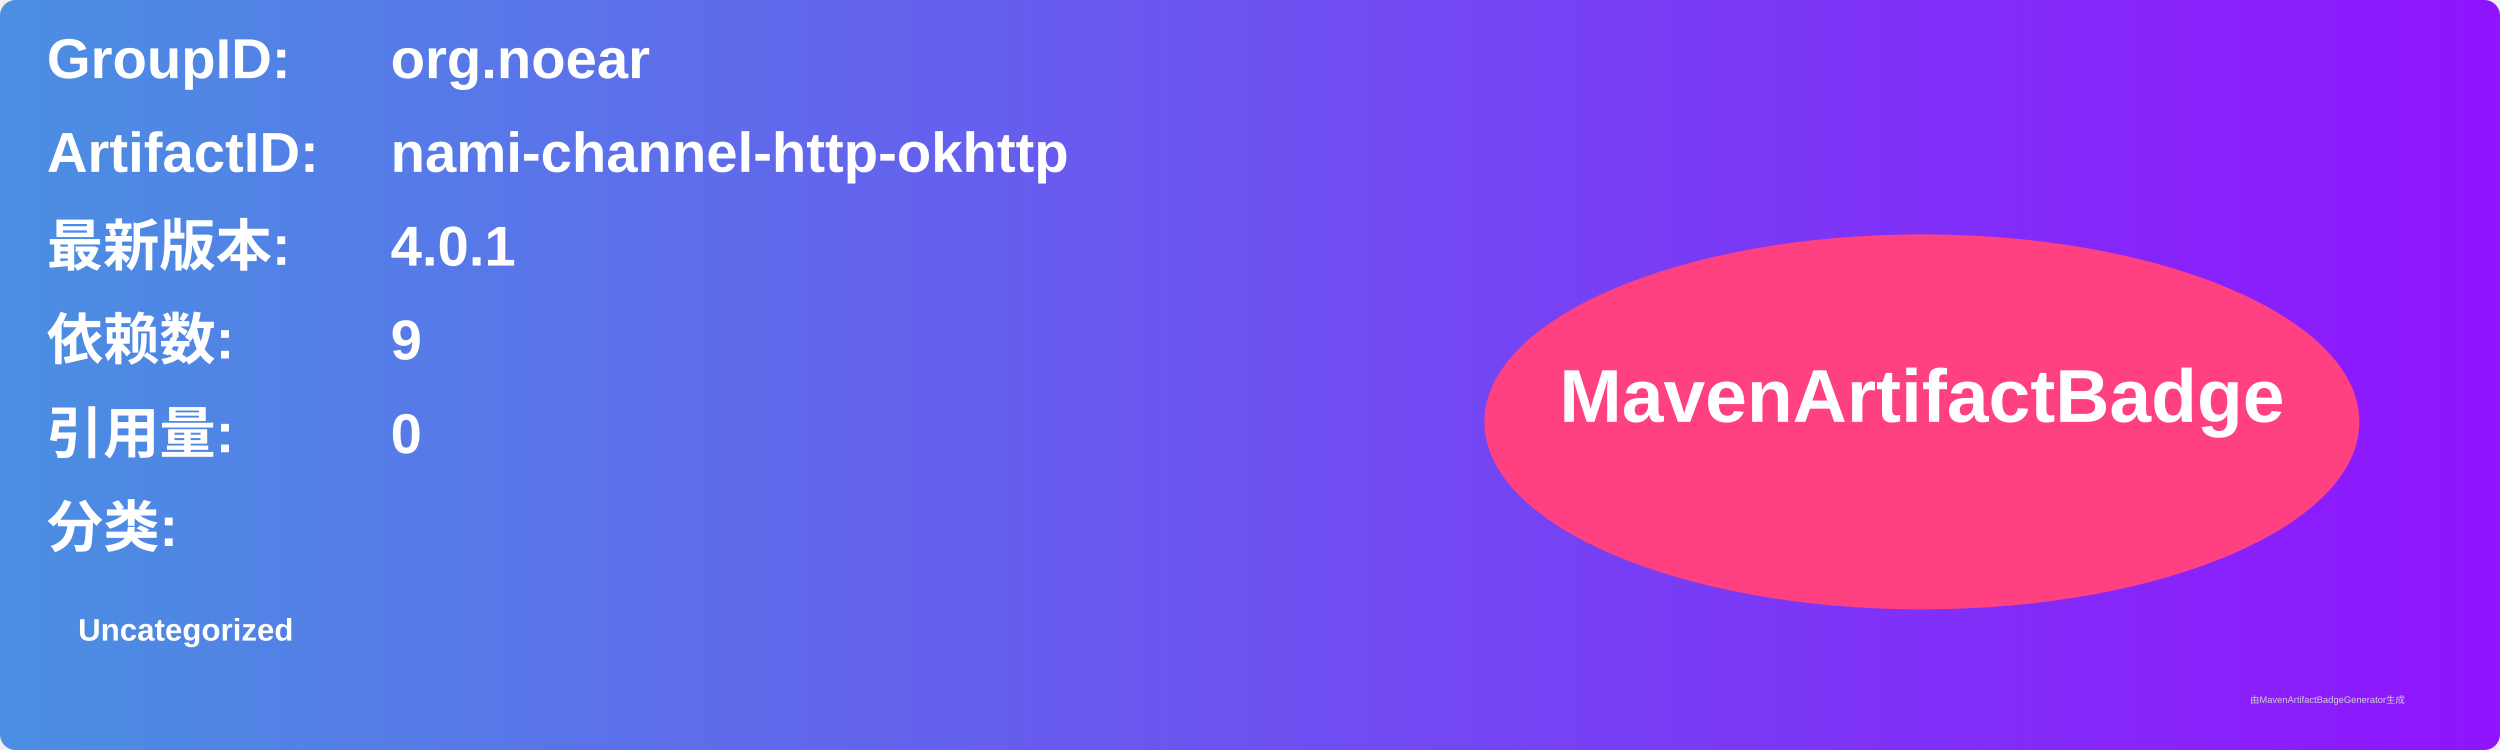
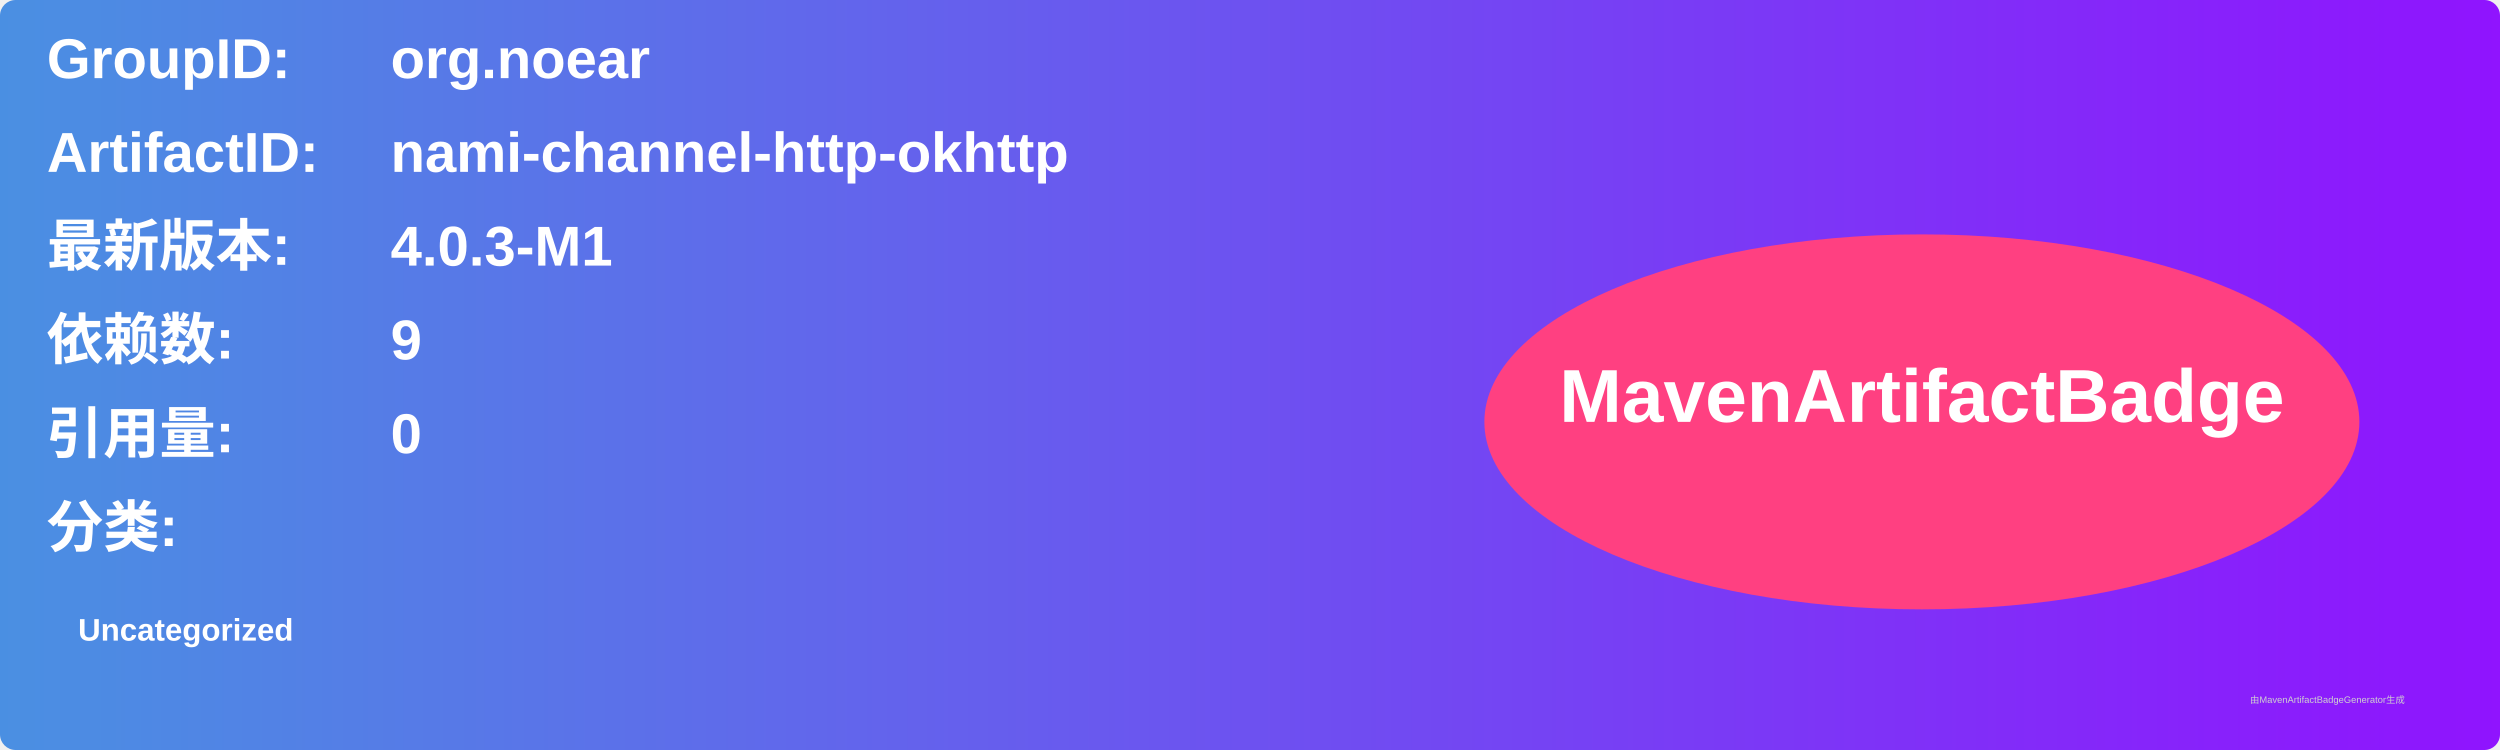
<svg xmlns="http://www.w3.org/2000/svg" width="800" height="240" viewBox="0 0 800 240">
  <linearGradient id="grad" x1="0%" y1="0%" x2="100%" y2="0%">
    <stop offset="0%" stop-color="#4a90e2" />
    <stop offset="100%" stop-color="#9013fe" />
  </linearGradient>
  <rect width="100%" height="100%" rx="5" ry="5" fill="url(#grad)" />
  <g transform="translate(15, 15)">
    <text x="0" y="10" font-family="Arial" font-size="18" fill="white" font-weight="bold" width="260">GroupID:</text>
    <text x="110" y="10" font-family="Arial" font-size="18" fill="white" font-weight="bold" width="460">org.noear</text>
    <text x="0" y="40" font-family="Arial" font-size="18" fill="white" font-weight="bold" width="260">ArtifactID:</text>
    <text x="110" y="40" font-family="Arial" font-size="18" fill="white" font-weight="bold" width="460">nami-channel-http-okhttp</text>
    <text x="0" y="70" font-family="Arial" font-size="18" fill="white" font-weight="bold">最新版本:</text>
    <text x="110" y="70" font-family="Arial" font-size="18" fill="white" font-weight="bold">
-       <tspan font-weight="bold">4.0.1</tspan>
+       <tspan font-weight="bold">4.0.3-M1</tspan>
    </text>
    <text x="0" y="100" font-family="Arial" font-size="18" fill="white" font-weight="bold">依赖数: </text>
    <text x="110" y="100" font-family="Arial" font-size="18" fill="white">
      <tspan font-weight="bold">9</tspan>
    </text>
    <text x="0" y="130" font-family="Arial" font-size="18" fill="white" font-weight="bold">引用量: </text>
    <text x="110" y="130" font-family="Arial" font-size="18" fill="white">
      <tspan font-weight="bold">0</tspan>
    </text>
    <text x="0" y="160" font-family="Arial" font-size="18" fill="white" font-weight="bold">分类:</text>
    <text x="10" y="190" font-family="Arial" font-size="10" fill="white">
      <tspan font-weight="bold">Uncategorized</tspan>
    </text>
    <ellipse cx="600" cy="120" rx="140" ry="60" fill="#ff4081" />
    <text x="600" y="120" text-anchor="middle" font-family="Arial" font-size="24" fill="white" font-weight="bold">MavenArtifactBadge</text>
  </g>
  <text x="720" y="225" font-family="Arial" font-size="3" fill="#d0d0d0">由MavenArtifactBadgeGenerator生成</text>
</svg>
